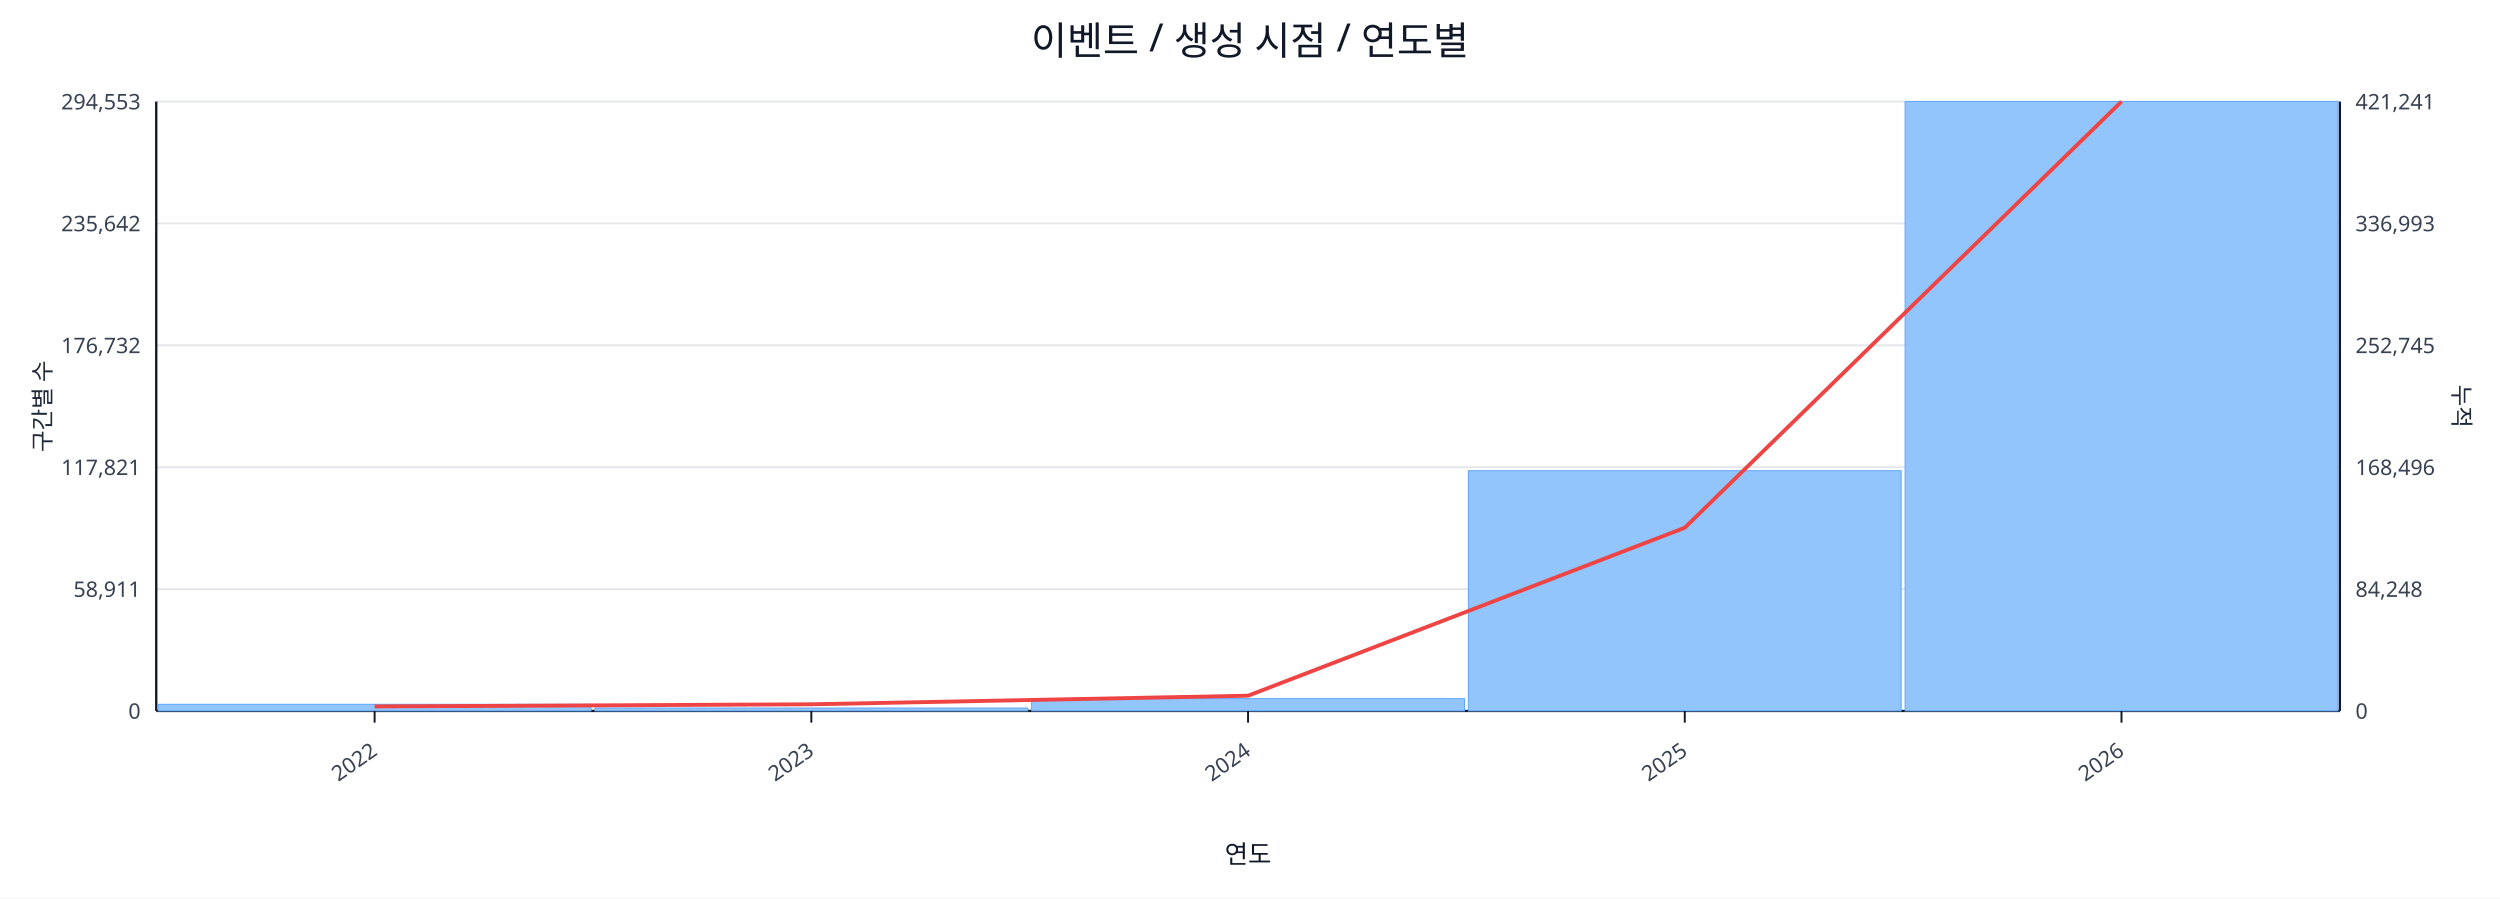
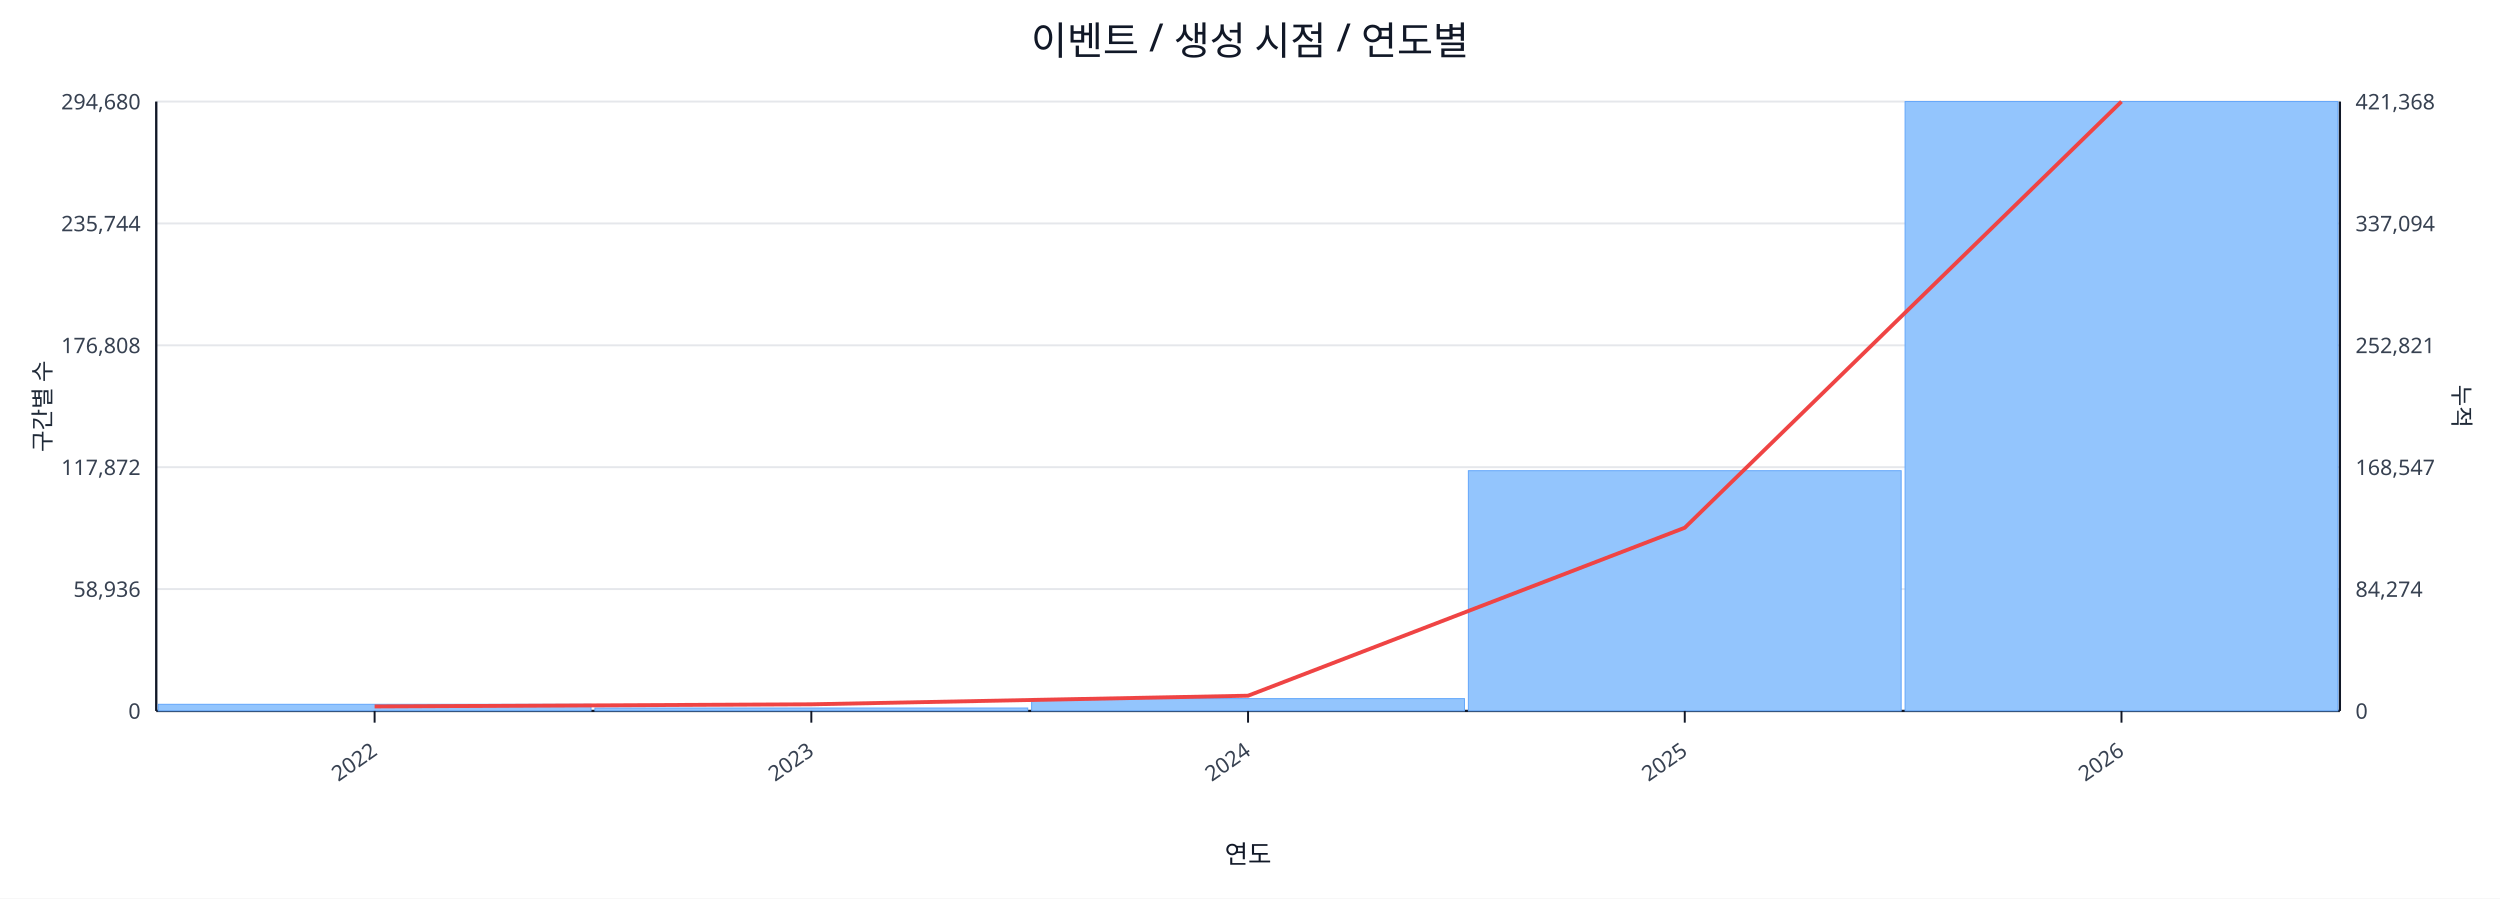
<svg xmlns="http://www.w3.org/2000/svg" width="1280" height="460" viewBox="0 0 1280 460">
  <rect x="0" y="0" width="100%" height="100%" fill="#ffffff" />
  <text x="640.0" y="28" font-size="20" text-anchor="middle" font-family="sans-serif" fill="#111827">이벤트 / 생성 시점 / 연도별</text>
  <line x1="80.0" y1="52.0" x2="1198.0" y2="52.0" stroke="#e5e7eb" stroke-width="1" />
-   <text x="72.0" y="56.0" font-size="11" text-anchor="end" font-family="sans-serif" fill="#374151">294,553</text>
-   <text x="1206.0" y="56.0" font-size="11" text-anchor="start" font-family="sans-serif" fill="#374151">421,241</text>
+   <text x="72.0" y="56.0" font-size="11" text-anchor="end" font-family="sans-serif" fill="#374151">294,680</text>
+   <text x="1206.0" y="56.0" font-size="11" text-anchor="start" font-family="sans-serif" fill="#374151">421,368</text>
  <line x1="80.0" y1="114.4" x2="1198.0" y2="114.4" stroke="#e5e7eb" stroke-width="1" />
-   <text x="72.0" y="118.4" font-size="11" text-anchor="end" font-family="sans-serif" fill="#374151">235,642</text>
-   <text x="1206.0" y="118.4" font-size="11" text-anchor="start" font-family="sans-serif" fill="#374151">336,993</text>
+   <text x="72.0" y="118.4" font-size="11" text-anchor="end" font-family="sans-serif" fill="#374151">235,744</text>
+   <text x="1206.0" y="118.4" font-size="11" text-anchor="start" font-family="sans-serif" fill="#374151">337,094</text>
  <line x1="80.0" y1="176.8" x2="1198.0" y2="176.8" stroke="#e5e7eb" stroke-width="1" />
-   <text x="72.0" y="180.8" font-size="11" text-anchor="end" font-family="sans-serif" fill="#374151">176,732</text>
-   <text x="1206.0" y="180.8" font-size="11" text-anchor="start" font-family="sans-serif" fill="#374151">252,745</text>
+   <text x="72.0" y="180.8" font-size="11" text-anchor="end" font-family="sans-serif" fill="#374151">176,808</text>
+   <text x="1206.0" y="180.8" font-size="11" text-anchor="start" font-family="sans-serif" fill="#374151">252,821</text>
  <line x1="80.0" y1="239.2" x2="1198.0" y2="239.2" stroke="#e5e7eb" stroke-width="1" />
-   <text x="72.0" y="243.2" font-size="11" text-anchor="end" font-family="sans-serif" fill="#374151">117,821</text>
-   <text x="1206.0" y="243.2" font-size="11" text-anchor="start" font-family="sans-serif" fill="#374151">168,496</text>
+   <text x="72.0" y="243.2" font-size="11" text-anchor="end" font-family="sans-serif" fill="#374151">117,872</text>
+   <text x="1206.0" y="243.2" font-size="11" text-anchor="start" font-family="sans-serif" fill="#374151">168,547</text>
  <line x1="80.0" y1="301.6" x2="1198.0" y2="301.6" stroke="#e5e7eb" stroke-width="1" />
-   <text x="72.0" y="305.6" font-size="11" text-anchor="end" font-family="sans-serif" fill="#374151">58,911</text>
-   <text x="1206.0" y="305.6" font-size="11" text-anchor="start" font-family="sans-serif" fill="#374151">84,248</text>
+   <text x="72.0" y="305.6" font-size="11" text-anchor="end" font-family="sans-serif" fill="#374151">58,936</text>
+   <text x="1206.0" y="305.6" font-size="11" text-anchor="start" font-family="sans-serif" fill="#374151">84,274</text>
  <line x1="80.0" y1="364.0" x2="1198.0" y2="364.0" stroke="#e5e7eb" stroke-width="1" />
  <text x="72.0" y="368.0" font-size="11" text-anchor="end" font-family="sans-serif" fill="#374151">0</text>
  <text x="1206.0" y="368.0" font-size="11" text-anchor="start" font-family="sans-serif" fill="#374151">0</text>
  <line x1="80.0" y1="364.0" x2="1198.0" y2="364.0" stroke="#111827" stroke-width="1.2" />
  <line x1="80.0" y1="52.0" x2="80.0" y2="364.0" stroke="#111827" stroke-width="1.2" />
  <line x1="1198.0" y1="52.0" x2="1198.0" y2="364.0" stroke="#111827" stroke-width="1.2" />
  <rect x="81.0" y="360.6" width="221.6" height="3.4" fill="#93c5fd" stroke="#60a5fa" stroke-width="0.5" />
  <rect x="304.6" y="362.5" width="221.6" height="1.5" fill="#93c5fd" stroke="#60a5fa" stroke-width="0.5" />
  <rect x="528.2" y="357.7" width="221.6" height="6.3" fill="#93c5fd" stroke="#60a5fa" stroke-width="0.5" />
  <rect x="751.8" y="241.0" width="221.6" height="123.0" fill="#93c5fd" stroke="#60a5fa" stroke-width="0.5" />
  <rect x="975.4" y="52.0" width="221.6" height="312.0" fill="#93c5fd" stroke="#60a5fa" stroke-width="0.5" />
  <polyline fill="none" stroke="#ef4444" stroke-width="2" points="191.8,361.7 415.4,360.6 639.0,356.2 862.6,270.2 1086.2,52.0" />
  <line x1="191.8" y1="364.0" x2="191.8" y2="370.0" stroke="#111827" stroke-width="1" />
  <text x="193.8" y="386.0" font-size="11" text-anchor="end" transform="rotate(-35 193.8 386.0)" font-family="sans-serif" fill="#374151">2022</text>
  <line x1="415.4" y1="364.0" x2="415.4" y2="370.0" stroke="#111827" stroke-width="1" />
  <text x="417.4" y="386.0" font-size="11" text-anchor="end" transform="rotate(-35 417.4 386.0)" font-family="sans-serif" fill="#374151">2023</text>
  <line x1="639.0" y1="364.0" x2="639.0" y2="370.0" stroke="#111827" stroke-width="1" />
  <text x="641.0" y="386.0" font-size="11" text-anchor="end" transform="rotate(-35 641.0 386.0)" font-family="sans-serif" fill="#374151">2024</text>
  <line x1="862.6" y1="364.0" x2="862.6" y2="370.0" stroke="#111827" stroke-width="1" />
  <text x="864.6" y="386.0" font-size="11" text-anchor="end" transform="rotate(-35 864.6 386.0)" font-family="sans-serif" fill="#374151">2025</text>
  <line x1="1086.2" y1="364.0" x2="1086.2" y2="370.0" stroke="#111827" stroke-width="1" />
  <text x="1088.2" y="386.0" font-size="11" text-anchor="end" transform="rotate(-35 1088.2 386.0)" font-family="sans-serif" fill="#374151">2026</text>
  <text x="26" y="208.0" font-size="12" transform="rotate(-90 26 208.0)" text-anchor="middle" font-family="sans-serif" fill="#1f2937">구간별 수</text>
  <text x="1256.0" y="208.0" font-size="12" transform="rotate(90 1256.0 208.0)" text-anchor="middle" font-family="sans-serif" fill="#1f2937">누적</text>
  <text x="639.0" y="442.0" font-size="13" text-anchor="middle" font-family="sans-serif" fill="#111827">연도</text>
</svg>
